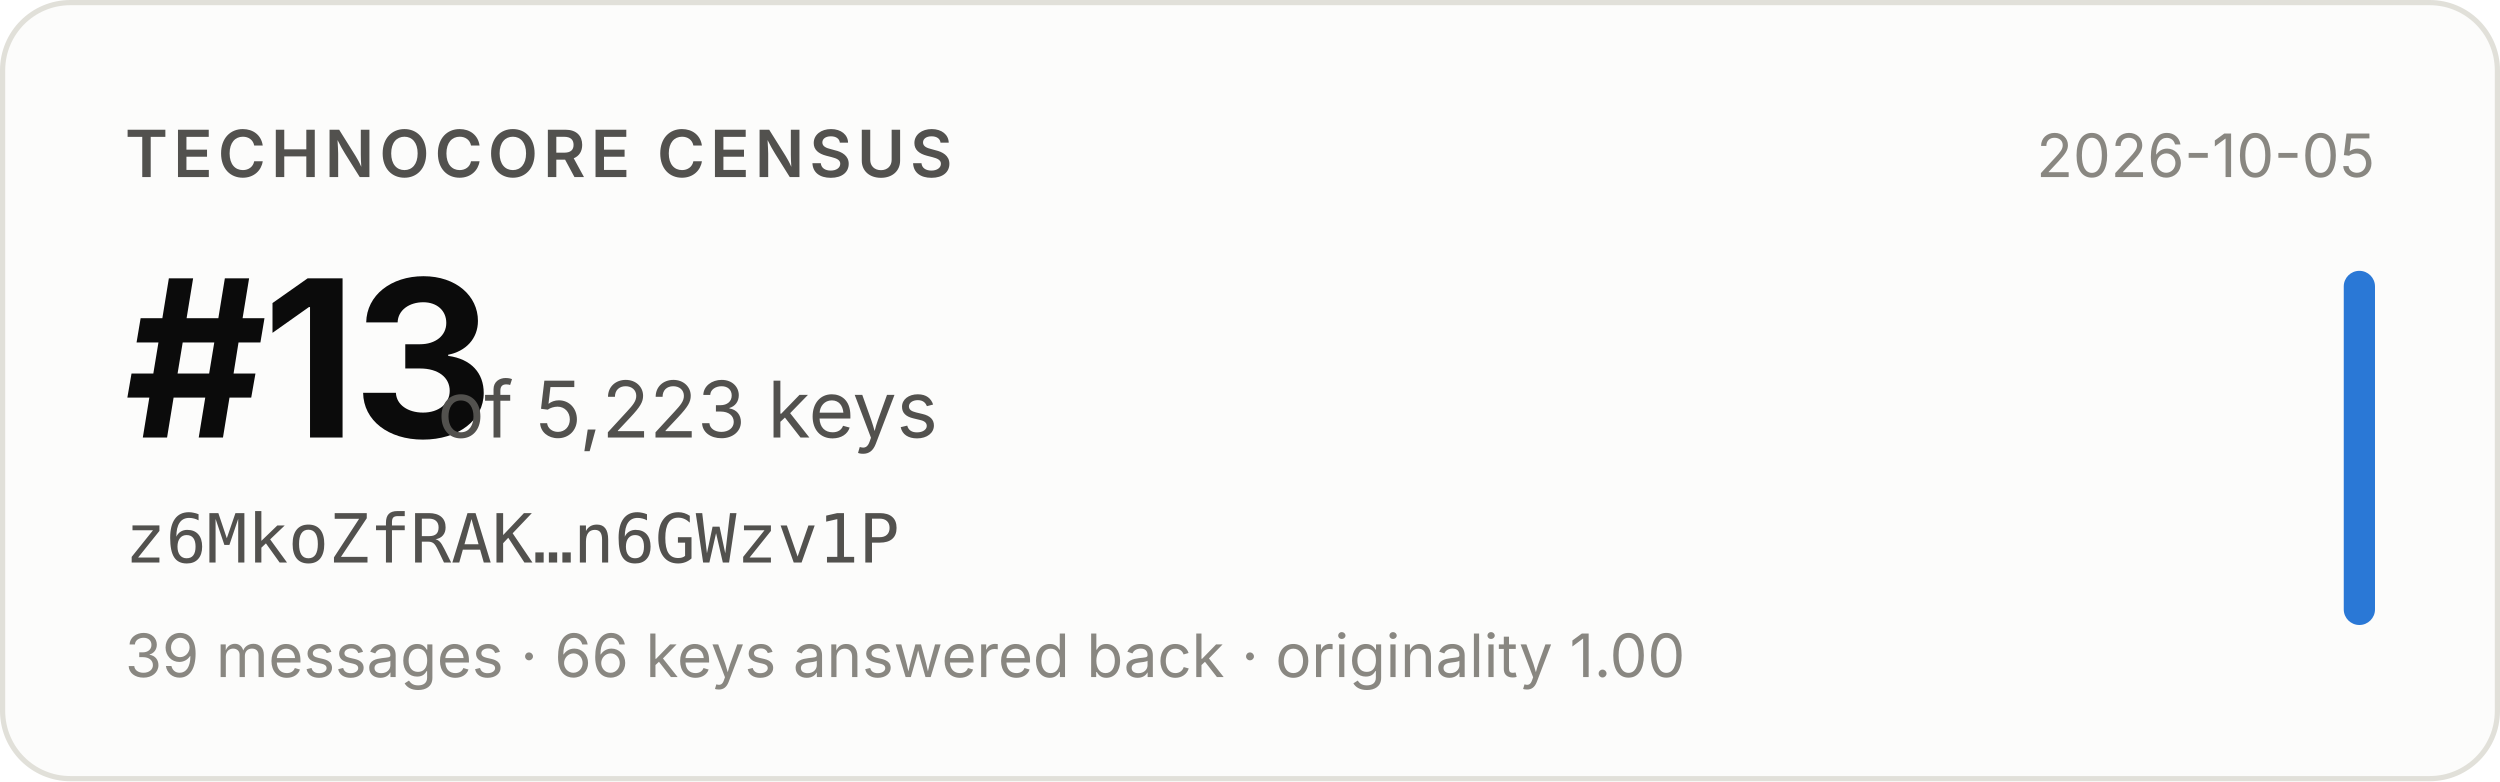
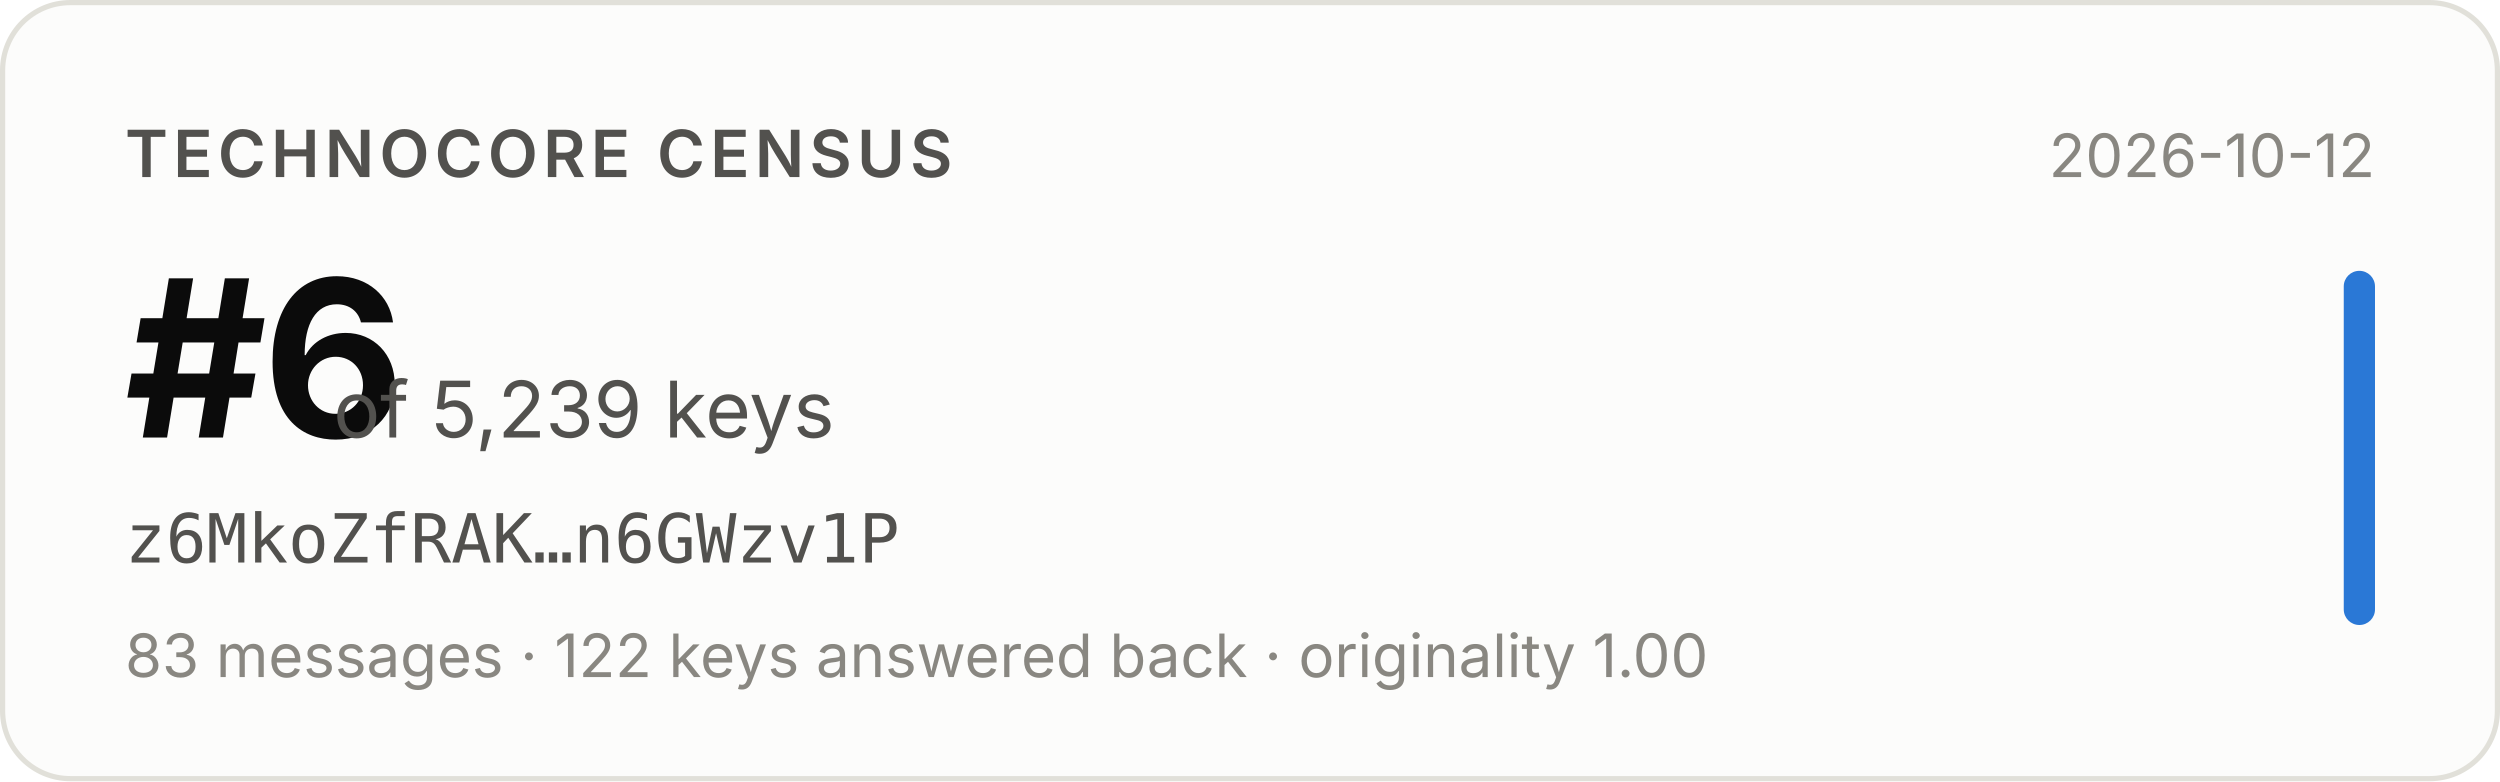
- <svg xmlns="http://www.w3.org/2000/svg" width="480" height="150" viewBox="0 0 480 150" role="img" aria-label="Technocore Census rank #13 of 5,223 keys for z6MkoZfRAK…n6GWzv1P, snapshot 2026-10-05">
+ <svg xmlns="http://www.w3.org/2000/svg" width="480" height="150" viewBox="0 0 480 150" role="img" aria-label="Technocore Census rank #6 of 5,239 keys for z6MkoZfRAK…n6GWzv1P, snapshot 2026-10-12">
  <rect x="0.5" y="0.5" width="479" height="149" rx="13" fill="#fcfcfb" stroke="#e1e0d9" />
  <g font-family="system-ui, -apple-system, 'Segoe UI', sans-serif">
    <text x="24" y="34" font-size="12.5" font-weight="600" fill="#52514e" letter-spacing="0.08em">TECHNOCORE CENSUS</text>
-     <text x="24" y="84" font-size="42" font-weight="650" fill="#0b0b0b" letter-spacing="-0.02em">#13</text>
-     <text x="84" y="84" font-size="15" fill="#52514e">of 5,223 keys</text>
+     <text x="24" y="84" font-size="42" font-weight="650" fill="#0b0b0b" letter-spacing="-0.02em">#6</text>
+     <text x="64" y="84" font-size="15" fill="#52514e">of 5,239 keys</text>
    <text x="24" y="108" font-size="13" fill="#52514e" font-family="ui-monospace, SFMono-Regular, Menlo, monospace">z6MkoZfRAK…n6GWzv1P</text>
-     <text x="24" y="130" font-size="11.5" fill="#898781">39 messages · 66 keys answered back · originality 1.00</text>
-     <text x="456" y="34" font-size="11.5" fill="#898781" text-anchor="end">2026-10-05</text>
+     <text x="24" y="130" font-size="11.5" fill="#898781">83 messages · 122 keys answered back · originality 1.00</text>
+     <text x="456" y="34" font-size="11.5" fill="#898781" text-anchor="end">2026-10-12</text>
    <rect x="450" y="52" width="6" height="68" rx="3" fill="#2a78d6" />
  </g>
</svg>
